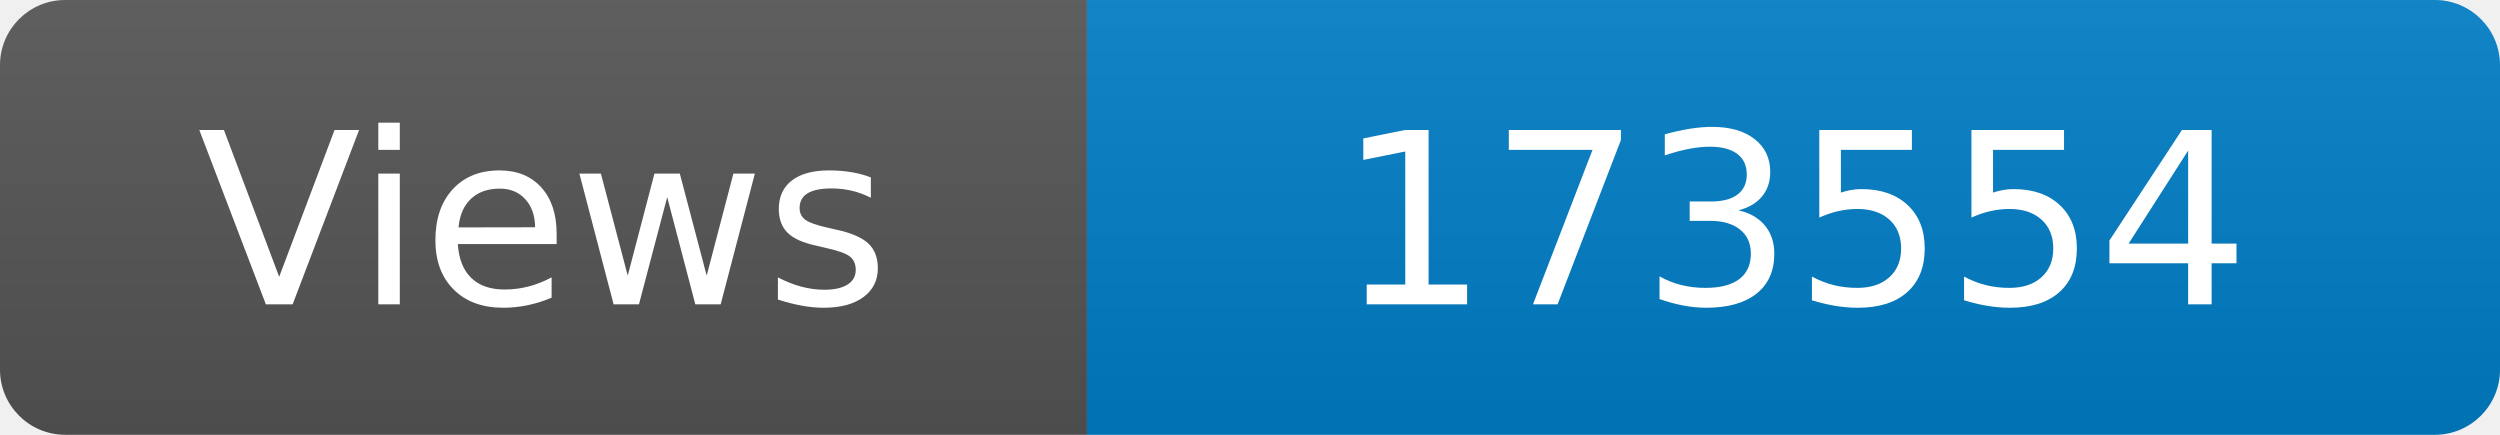
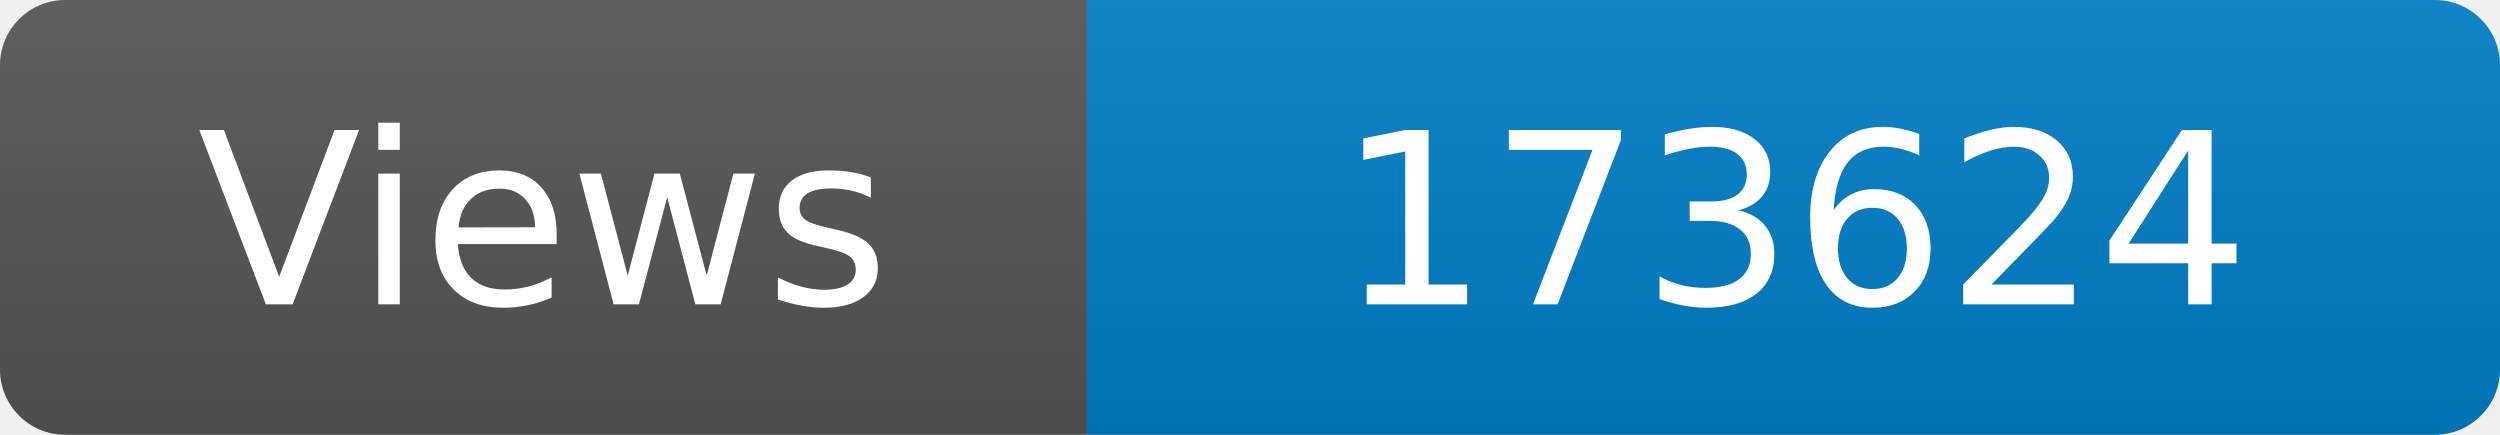
<svg xmlns="http://www.w3.org/2000/svg" width="115" height="20" role="img" aria-label="Maintained?: yes">
  <linearGradient id="s" x2="0" y2="100%">
    <stop offset="0" stop-color="#bbb" stop-opacity=".1" />
    <stop offset="1" stop-opacity=".1" />
  </linearGradient>
  <clipPath id="r">
    <rect width="115" height="20" rx="3" fill="#fff" />
  </clipPath>
  <g clip-path="url(#r)">
    <rect width="50" height="20" fill="#555" />
    <rect x="50" width="160" height="20" fill="#007ec6" />
    <rect width="115" height="20" fill="url(#s)" />
  </g>
  <g fill="#fff" text-anchor="middle" font-family="Verdana,Geneva,DejaVu Sans,sans-serif" font-size="110">
    <text x="250" y="140" transform="scale(.1)" fill="#fff">Views</text>
-     <text x="825" y="140" transform="scale(.1)" fill="#fff">173554</text>
+     <text x="825" y="140" transform="scale(.1)" fill="#fff">173624</text>
  </g>
</svg>
